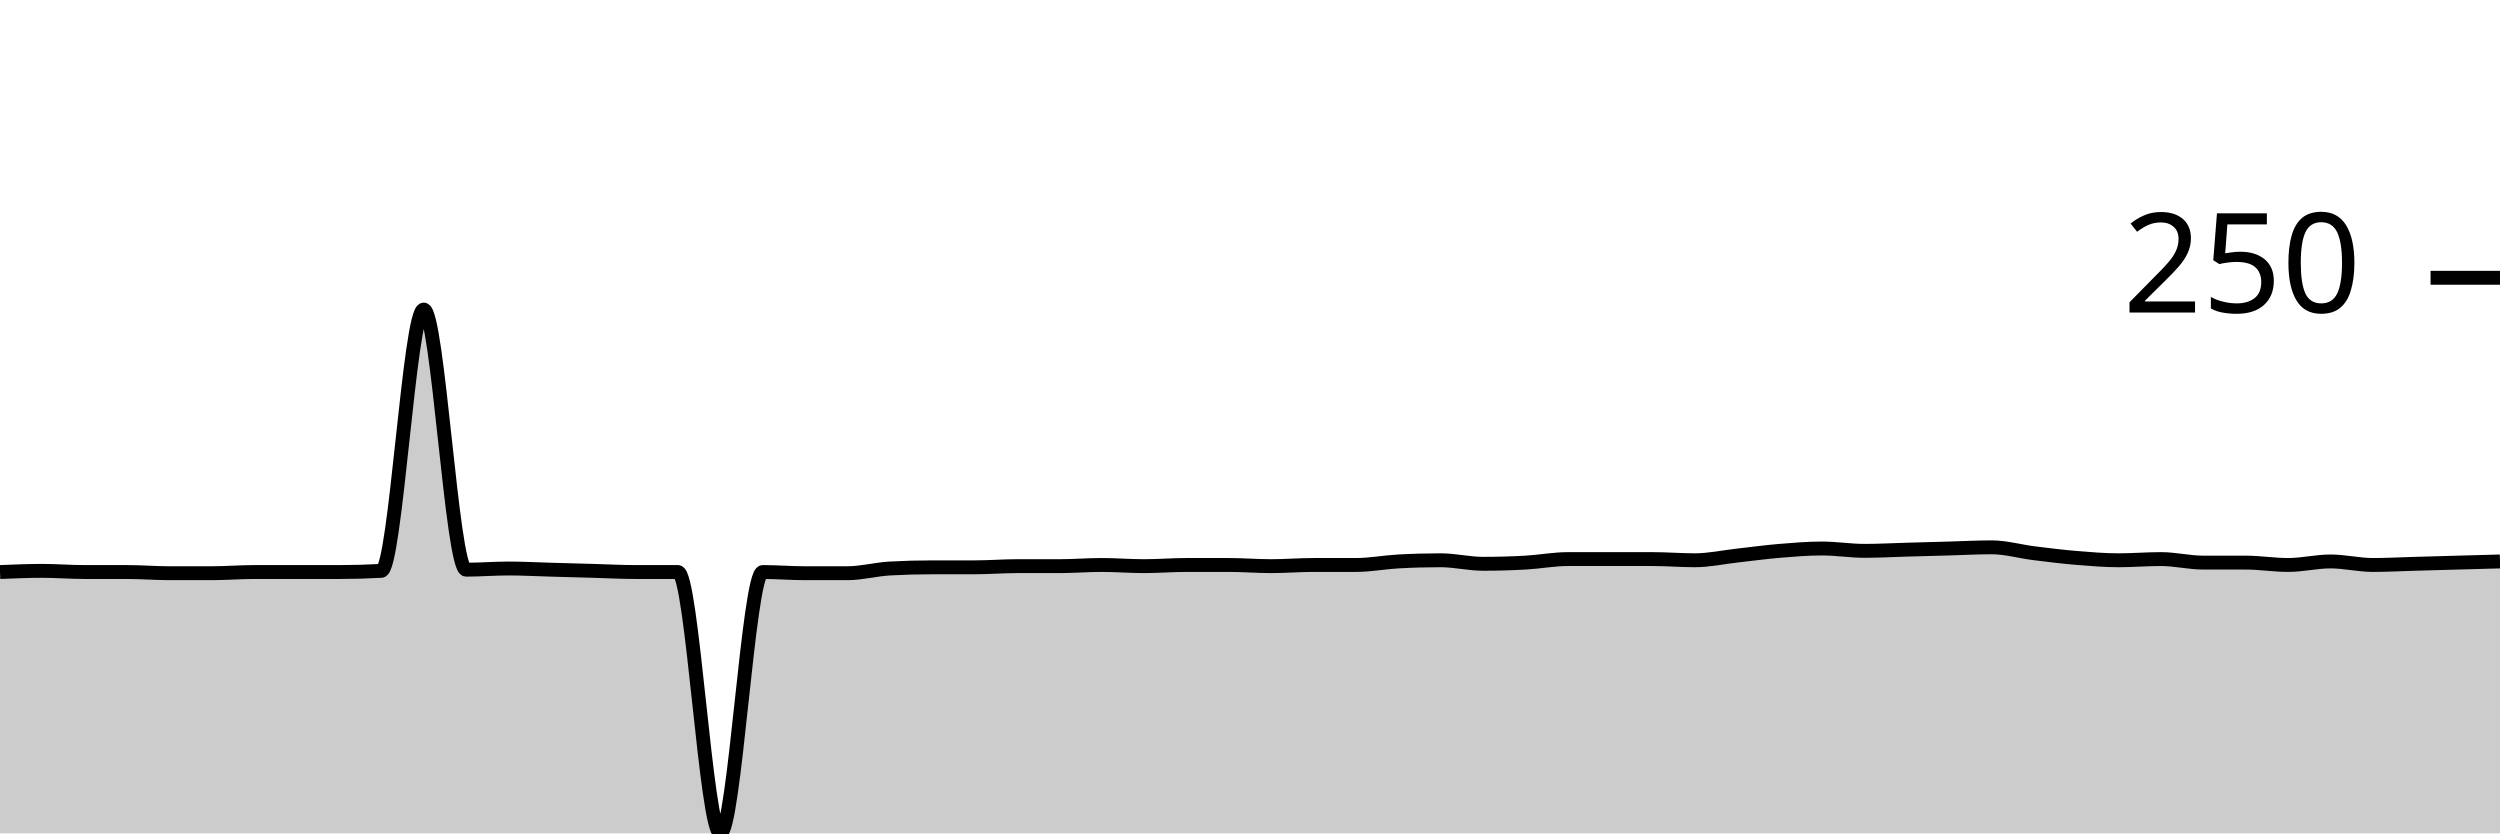
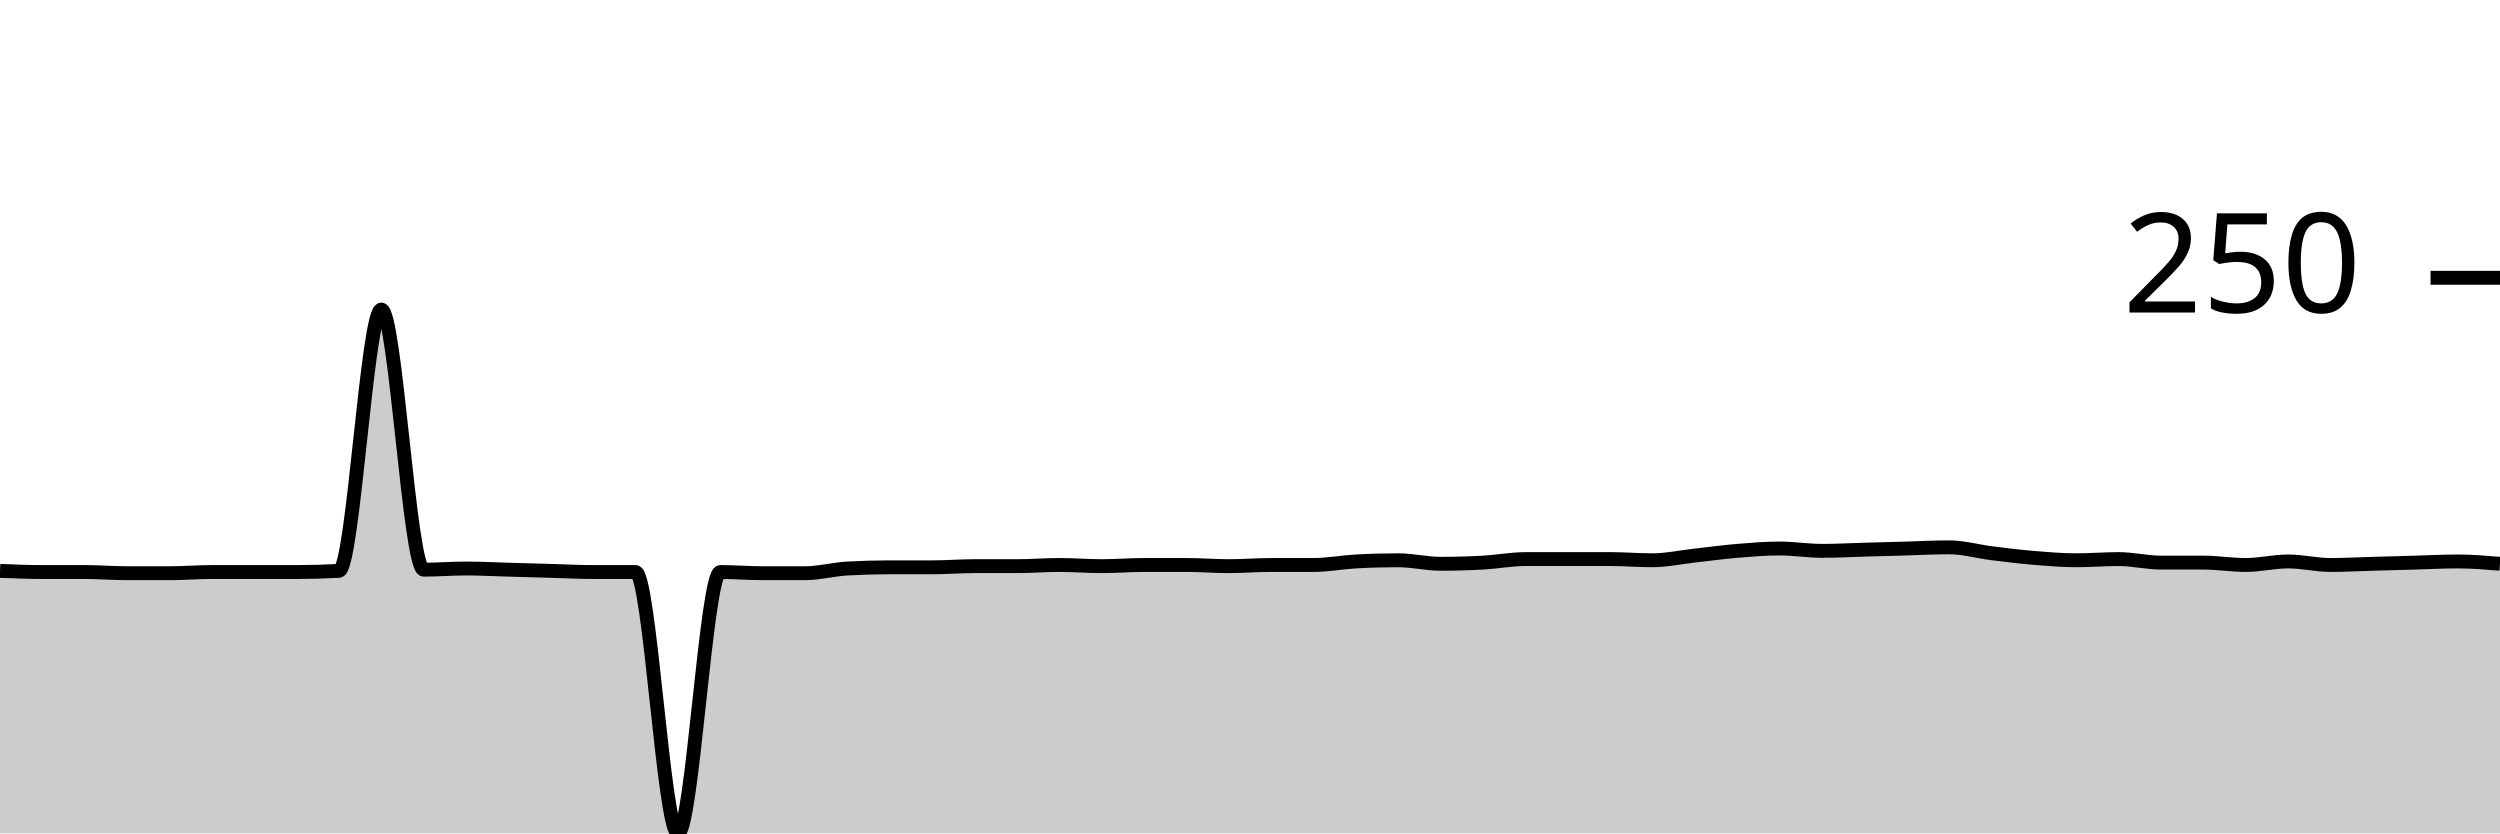
<svg xmlns="http://www.w3.org/2000/svg" viewBox="0 0 180 60">
  <g transform="translate(0,20)">
-     <path class="area" fill="rgba(0, 0, 0, 0.2)" d="M0,21.186C1.017,21.144,2.034,21.102,3.051,21.102C4.068,21.102,5.085,21.186,6.102,21.186C7.119,21.186,8.136,21.186,9.153,21.186C10.169,21.186,11.186,21.271,12.203,21.271C13.22,21.271,14.237,21.271,15.254,21.271C16.271,21.271,17.288,21.186,18.305,21.186C19.322,21.186,20.339,21.186,21.356,21.186C22.373,21.186,23.39,21.186,24.407,21.186C25.424,21.186,26.441,21.158,27.458,21.102C28.475,21.045,29.492,2.288,30.508,2.288C31.525,2.288,32.542,21.017,33.559,21.017C34.576,21.017,35.593,20.932,36.61,20.932C37.627,20.932,38.644,20.989,39.661,21.017C40.678,21.045,41.695,21.073,42.712,21.102C43.729,21.13,44.746,21.186,45.763,21.186C46.78,21.186,47.797,21.186,48.814,21.186C49.831,21.186,50.847,40,51.864,40C52.881,40,53.898,21.186,54.915,21.186C55.932,21.186,56.949,21.271,57.966,21.271C58.983,21.271,60,21.271,61.017,21.271C62.034,21.271,63.051,20.989,64.068,20.932C65.085,20.876,66.102,20.847,67.119,20.847C68.136,20.847,69.153,20.847,70.169,20.847C71.186,20.847,72.203,20.763,73.22,20.763C74.237,20.763,75.254,20.763,76.271,20.763C77.288,20.763,78.305,20.678,79.322,20.678C80.339,20.678,81.356,20.763,82.373,20.763C83.39,20.763,84.407,20.678,85.424,20.678C86.441,20.678,87.458,20.678,88.475,20.678C89.492,20.678,90.508,20.763,91.525,20.763C92.542,20.763,93.559,20.678,94.576,20.678C95.593,20.678,96.61,20.678,97.627,20.678C98.644,20.678,99.661,20.48,100.678,20.424C101.695,20.367,102.712,20.339,103.729,20.339C104.746,20.339,105.763,20.593,106.78,20.593C107.797,20.593,108.814,20.565,109.831,20.508C110.847,20.452,111.864,20.254,112.881,20.254C113.898,20.254,114.915,20.254,115.932,20.254C116.949,20.254,117.966,20.254,118.983,20.254C120,20.254,121.017,20.339,122.034,20.339C123.051,20.339,124.068,20.113,125.085,20C126.102,19.887,127.119,19.746,128.136,19.661C129.153,19.576,130.169,19.492,131.186,19.492C132.203,19.492,133.22,19.661,134.237,19.661C135.254,19.661,136.271,19.605,137.288,19.576C138.305,19.548,139.322,19.52,140.339,19.492C141.356,19.463,142.373,19.407,143.39,19.407C144.407,19.407,145.424,19.703,146.441,19.831C147.458,19.958,148.475,20.085,149.492,20.169C150.508,20.254,151.525,20.339,152.542,20.339C153.559,20.339,154.576,20.254,155.593,20.254C156.61,20.254,157.627,20.508,158.644,20.508C159.661,20.508,160.678,20.508,161.695,20.508C162.712,20.508,163.729,20.678,164.746,20.678C165.763,20.678,166.78,20.424,167.797,20.424C168.814,20.424,169.831,20.678,170.847,20.678C171.864,20.678,172.881,20.621,173.898,20.593C174.915,20.565,175.932,20.537,176.949,20.508C177.966,20.48,178.983,20.452,180,20.424L180,40C178.983,40,177.966,40,176.949,40C175.932,40,174.915,40,173.898,40C172.881,40,171.864,40,170.847,40C169.831,40,168.814,40,167.797,40C166.78,40,165.763,40,164.746,40C163.729,40,162.712,40,161.695,40C160.678,40,159.661,40,158.644,40C157.627,40,156.61,40,155.593,40C154.576,40,153.559,40,152.542,40C151.525,40,150.508,40,149.492,40C148.475,40,147.458,40,146.441,40C145.424,40,144.407,40,143.39,40C142.373,40,141.356,40,140.339,40C139.322,40,138.305,40,137.288,40C136.271,40,135.254,40,134.237,40C133.22,40,132.203,40,131.186,40C130.169,40,129.153,40,128.136,40C127.119,40,126.102,40,125.085,40C124.068,40,123.051,40,122.034,40C121.017,40,120,40,118.983,40C117.966,40,116.949,40,115.932,40C114.915,40,113.898,40,112.881,40C111.864,40,110.847,40,109.831,40C108.814,40,107.797,40,106.78,40C105.763,40,104.746,40,103.729,40C102.712,40,101.695,40,100.678,40C99.661,40,98.644,40,97.627,40C96.61,40,95.593,40,94.576,40C93.559,40,92.542,40,91.525,40C90.508,40,89.492,40,88.475,40C87.458,40,86.441,40,85.424,40C84.407,40,83.39,40,82.373,40C81.356,40,80.339,40,79.322,40C78.305,40,77.288,40,76.271,40C75.254,40,74.237,40,73.22,40C72.203,40,71.186,40,70.169,40C69.153,40,68.136,40,67.119,40C66.102,40,65.085,40,64.068,40C63.051,40,62.034,40,61.017,40C60,40,58.983,40,57.966,40C56.949,40,55.932,40,54.915,40C53.898,40,52.881,40,51.864,40C50.847,40,49.831,40,48.814,40C47.797,40,46.78,40,45.763,40C44.746,40,43.729,40,42.712,40C41.695,40,40.678,40,39.661,40C38.644,40,37.627,40,36.61,40C35.593,40,34.576,40,33.559,40C32.542,40,31.525,40,30.508,40C29.492,40,28.475,40,27.458,40C26.441,40,25.424,40,24.407,40C23.39,40,22.373,40,21.356,40C20.339,40,19.322,40,18.305,40C17.288,40,16.271,40,15.254,40C14.237,40,13.22,40,12.203,40C11.186,40,10.169,40,9.153,40C8.136,40,7.119,40,6.102,40C5.085,40,4.068,40,3.051,40C2.034,40,1.017,40,0,40Z" />
-     <path class="line" stroke="black" fill="none" d="M0,21.186C1.017,21.144,2.034,21.102,3.051,21.102C4.068,21.102,5.085,21.186,6.102,21.186C7.119,21.186,8.136,21.186,9.153,21.186C10.169,21.186,11.186,21.271,12.203,21.271C13.22,21.271,14.237,21.271,15.254,21.271C16.271,21.271,17.288,21.186,18.305,21.186C19.322,21.186,20.339,21.186,21.356,21.186C22.373,21.186,23.39,21.186,24.407,21.186C25.424,21.186,26.441,21.158,27.458,21.102C28.475,21.045,29.492,2.288,30.508,2.288C31.525,2.288,32.542,21.017,33.559,21.017C34.576,21.017,35.593,20.932,36.61,20.932C37.627,20.932,38.644,20.989,39.661,21.017C40.678,21.045,41.695,21.073,42.712,21.102C43.729,21.13,44.746,21.186,45.763,21.186C46.78,21.186,47.797,21.186,48.814,21.186C49.831,21.186,50.847,40,51.864,40C52.881,40,53.898,21.186,54.915,21.186C55.932,21.186,56.949,21.271,57.966,21.271C58.983,21.271,60,21.271,61.017,21.271C62.034,21.271,63.051,20.989,64.068,20.932C65.085,20.876,66.102,20.847,67.119,20.847C68.136,20.847,69.153,20.847,70.169,20.847C71.186,20.847,72.203,20.763,73.22,20.763C74.237,20.763,75.254,20.763,76.271,20.763C77.288,20.763,78.305,20.678,79.322,20.678C80.339,20.678,81.356,20.763,82.373,20.763C83.39,20.763,84.407,20.678,85.424,20.678C86.441,20.678,87.458,20.678,88.475,20.678C89.492,20.678,90.508,20.763,91.525,20.763C92.542,20.763,93.559,20.678,94.576,20.678C95.593,20.678,96.61,20.678,97.627,20.678C98.644,20.678,99.661,20.48,100.678,20.424C101.695,20.367,102.712,20.339,103.729,20.339C104.746,20.339,105.763,20.593,106.78,20.593C107.797,20.593,108.814,20.565,109.831,20.508C110.847,20.452,111.864,20.254,112.881,20.254C113.898,20.254,114.915,20.254,115.932,20.254C116.949,20.254,117.966,20.254,118.983,20.254C120,20.254,121.017,20.339,122.034,20.339C123.051,20.339,124.068,20.113,125.085,20C126.102,19.887,127.119,19.746,128.136,19.661C129.153,19.576,130.169,19.492,131.186,19.492C132.203,19.492,133.22,19.661,134.237,19.661C135.254,19.661,136.271,19.605,137.288,19.576C138.305,19.548,139.322,19.52,140.339,19.492C141.356,19.463,142.373,19.407,143.39,19.407C144.407,19.407,145.424,19.703,146.441,19.831C147.458,19.958,148.475,20.085,149.492,20.169C150.508,20.254,151.525,20.339,152.542,20.339C153.559,20.339,154.576,20.254,155.593,20.254C156.61,20.254,157.627,20.508,158.644,20.508C159.661,20.508,160.678,20.508,161.695,20.508C162.712,20.508,163.729,20.678,164.746,20.678C165.763,20.678,166.78,20.424,167.797,20.424C168.814,20.424,169.831,20.678,170.847,20.678C171.864,20.678,172.881,20.621,173.898,20.593C174.915,20.565,175.932,20.537,176.949,20.508C177.966,20.48,178.983,20.452,180,20.424" />
+     <path class="area" fill="rgba(0, 0, 0, 0.2)" d="M0,21.102C1.017,21.144,2.034,21.186,3.051,21.186C4.068,21.186,5.085,21.186,6.102,21.186C7.119,21.186,8.136,21.271,9.153,21.271C10.169,21.271,11.186,21.271,12.203,21.271C13.22,21.271,14.237,21.186,15.254,21.186C16.271,21.186,17.288,21.186,18.305,21.186C19.322,21.186,20.339,21.186,21.356,21.186C22.373,21.186,23.39,21.158,24.407,21.102C25.424,21.045,26.441,2.288,27.458,2.288C28.475,2.288,29.492,21.017,30.508,21.017C31.525,21.017,32.542,20.932,33.559,20.932C34.576,20.932,35.593,20.989,36.61,21.017C37.627,21.045,38.644,21.073,39.661,21.102C40.678,21.13,41.695,21.186,42.712,21.186C43.729,21.186,44.746,21.186,45.763,21.186C46.78,21.186,47.797,40,48.814,40C49.831,40,50.847,21.186,51.864,21.186C52.881,21.186,53.898,21.271,54.915,21.271C55.932,21.271,56.949,21.271,57.966,21.271C58.983,21.271,60,20.989,61.017,20.932C62.034,20.876,63.051,20.847,64.068,20.847C65.085,20.847,66.102,20.847,67.119,20.847C68.136,20.847,69.153,20.763,70.169,20.763C71.186,20.763,72.203,20.763,73.22,20.763C74.237,20.763,75.254,20.678,76.271,20.678C77.288,20.678,78.305,20.763,79.322,20.763C80.339,20.763,81.356,20.678,82.373,20.678C83.39,20.678,84.407,20.678,85.424,20.678C86.441,20.678,87.458,20.763,88.475,20.763C89.492,20.763,90.508,20.678,91.525,20.678C92.542,20.678,93.559,20.678,94.576,20.678C95.593,20.678,96.61,20.48,97.627,20.424C98.644,20.367,99.661,20.339,100.678,20.339C101.695,20.339,102.712,20.593,103.729,20.593C104.746,20.593,105.763,20.565,106.78,20.508C107.797,20.452,108.814,20.254,109.831,20.254C110.847,20.254,111.864,20.254,112.881,20.254C113.898,20.254,114.915,20.254,115.932,20.254C116.949,20.254,117.966,20.339,118.983,20.339C120,20.339,121.017,20.113,122.034,20C123.051,19.887,124.068,19.746,125.085,19.661C126.102,19.576,127.119,19.492,128.136,19.492C129.153,19.492,130.169,19.661,131.186,19.661C132.203,19.661,133.22,19.605,134.237,19.576C135.254,19.548,136.271,19.52,137.288,19.492C138.305,19.463,139.322,19.407,140.339,19.407C141.356,19.407,142.373,19.703,143.39,19.831C144.407,19.958,145.424,20.085,146.441,20.169C147.458,20.254,148.475,20.339,149.492,20.339C150.508,20.339,151.525,20.254,152.542,20.254C153.559,20.254,154.576,20.508,155.593,20.508C156.61,20.508,157.627,20.508,158.644,20.508C159.661,20.508,160.678,20.678,161.695,20.678C162.712,20.678,163.729,20.424,164.746,20.424C165.763,20.424,166.78,20.678,167.797,20.678C168.814,20.678,169.831,20.621,170.847,20.593C171.864,20.565,172.881,20.537,173.898,20.508C174.915,20.48,175.932,20.424,176.949,20.424C177.966,20.424,178.983,20.508,180,20.593L180,40C178.983,40,177.966,40,176.949,40C175.932,40,174.915,40,173.898,40C172.881,40,171.864,40,170.847,40C169.831,40,168.814,40,167.797,40C166.78,40,165.763,40,164.746,40C163.729,40,162.712,40,161.695,40C160.678,40,159.661,40,158.644,40C157.627,40,156.61,40,155.593,40C154.576,40,153.559,40,152.542,40C151.525,40,150.508,40,149.492,40C148.475,40,147.458,40,146.441,40C145.424,40,144.407,40,143.39,40C142.373,40,141.356,40,140.339,40C139.322,40,138.305,40,137.288,40C136.271,40,135.254,40,134.237,40C133.22,40,132.203,40,131.186,40C130.169,40,129.153,40,128.136,40C127.119,40,126.102,40,125.085,40C124.068,40,123.051,40,122.034,40C121.017,40,120,40,118.983,40C117.966,40,116.949,40,115.932,40C114.915,40,113.898,40,112.881,40C111.864,40,110.847,40,109.831,40C108.814,40,107.797,40,106.78,40C105.763,40,104.746,40,103.729,40C102.712,40,101.695,40,100.678,40C99.661,40,98.644,40,97.627,40C96.61,40,95.593,40,94.576,40C93.559,40,92.542,40,91.525,40C90.508,40,89.492,40,88.475,40C87.458,40,86.441,40,85.424,40C84.407,40,83.39,40,82.373,40C81.356,40,80.339,40,79.322,40C78.305,40,77.288,40,76.271,40C75.254,40,74.237,40,73.22,40C72.203,40,71.186,40,70.169,40C69.153,40,68.136,40,67.119,40C66.102,40,65.085,40,64.068,40C63.051,40,62.034,40,61.017,40C60,40,58.983,40,57.966,40C56.949,40,55.932,40,54.915,40C53.898,40,52.881,40,51.864,40C50.847,40,49.831,40,48.814,40C47.797,40,46.78,40,45.763,40C44.746,40,43.729,40,42.712,40C41.695,40,40.678,40,39.661,40C38.644,40,37.627,40,36.61,40C35.593,40,34.576,40,33.559,40C32.542,40,31.525,40,30.508,40C29.492,40,28.475,40,27.458,40C26.441,40,25.424,40,24.407,40C23.39,40,22.373,40,21.356,40C20.339,40,19.322,40,18.305,40C17.288,40,16.271,40,15.254,40C14.237,40,13.22,40,12.203,40C11.186,40,10.169,40,9.153,40C8.136,40,7.119,40,6.102,40C5.085,40,4.068,40,3.051,40C2.034,40,1.017,40,0,40Z" />
+     <path class="line" stroke="black" fill="none" d="M0,21.102C1.017,21.144,2.034,21.186,3.051,21.186C4.068,21.186,5.085,21.186,6.102,21.186C7.119,21.186,8.136,21.271,9.153,21.271C10.169,21.271,11.186,21.271,12.203,21.271C13.22,21.271,14.237,21.186,15.254,21.186C16.271,21.186,17.288,21.186,18.305,21.186C19.322,21.186,20.339,21.186,21.356,21.186C22.373,21.186,23.39,21.158,24.407,21.102C25.424,21.045,26.441,2.288,27.458,2.288C28.475,2.288,29.492,21.017,30.508,21.017C31.525,21.017,32.542,20.932,33.559,20.932C34.576,20.932,35.593,20.989,36.61,21.017C37.627,21.045,38.644,21.073,39.661,21.102C40.678,21.13,41.695,21.186,42.712,21.186C43.729,21.186,44.746,21.186,45.763,21.186C46.78,21.186,47.797,40,48.814,40C49.831,40,50.847,21.186,51.864,21.186C52.881,21.186,53.898,21.271,54.915,21.271C55.932,21.271,56.949,21.271,57.966,21.271C58.983,21.271,60,20.989,61.017,20.932C62.034,20.876,63.051,20.847,64.068,20.847C65.085,20.847,66.102,20.847,67.119,20.847C68.136,20.847,69.153,20.763,70.169,20.763C71.186,20.763,72.203,20.763,73.22,20.763C74.237,20.763,75.254,20.678,76.271,20.678C77.288,20.678,78.305,20.763,79.322,20.763C80.339,20.763,81.356,20.678,82.373,20.678C83.39,20.678,84.407,20.678,85.424,20.678C86.441,20.678,87.458,20.763,88.475,20.763C89.492,20.763,90.508,20.678,91.525,20.678C92.542,20.678,93.559,20.678,94.576,20.678C95.593,20.678,96.61,20.48,97.627,20.424C98.644,20.367,99.661,20.339,100.678,20.339C101.695,20.339,102.712,20.593,103.729,20.593C104.746,20.593,105.763,20.565,106.78,20.508C107.797,20.452,108.814,20.254,109.831,20.254C110.847,20.254,111.864,20.254,112.881,20.254C113.898,20.254,114.915,20.254,115.932,20.254C116.949,20.254,117.966,20.339,118.983,20.339C120,20.339,121.017,20.113,122.034,20C123.051,19.887,124.068,19.746,125.085,19.661C126.102,19.576,127.119,19.492,128.136,19.492C129.153,19.492,130.169,19.661,131.186,19.661C132.203,19.661,133.22,19.605,134.237,19.576C135.254,19.548,136.271,19.52,137.288,19.492C138.305,19.463,139.322,19.407,140.339,19.407C141.356,19.407,142.373,19.703,143.39,19.831C144.407,19.958,145.424,20.085,146.441,20.169C147.458,20.254,148.475,20.339,149.492,20.339C150.508,20.339,151.525,20.254,152.542,20.254C153.559,20.254,154.576,20.508,155.593,20.508C156.61,20.508,157.627,20.508,158.644,20.508C159.661,20.508,160.678,20.678,161.695,20.678C162.712,20.678,163.729,20.424,164.746,20.424C165.763,20.424,166.78,20.678,167.797,20.678C168.814,20.678,169.831,20.621,170.847,20.593C171.864,20.565,172.881,20.537,173.898,20.508C174.915,20.48,175.932,20.424,176.949,20.424C177.966,20.424,178.983,20.508,180,20.593" />
    <path class="axis-ceiling" stroke-width="1" stroke="black" fill="none" d="M175,0L180,0" />
    <text class="axis-ceiling-label" font-family="sans-serif" text-anchor="end" font-size="10px" x="170" y="2.5">250</text>
  </g>
</svg>
